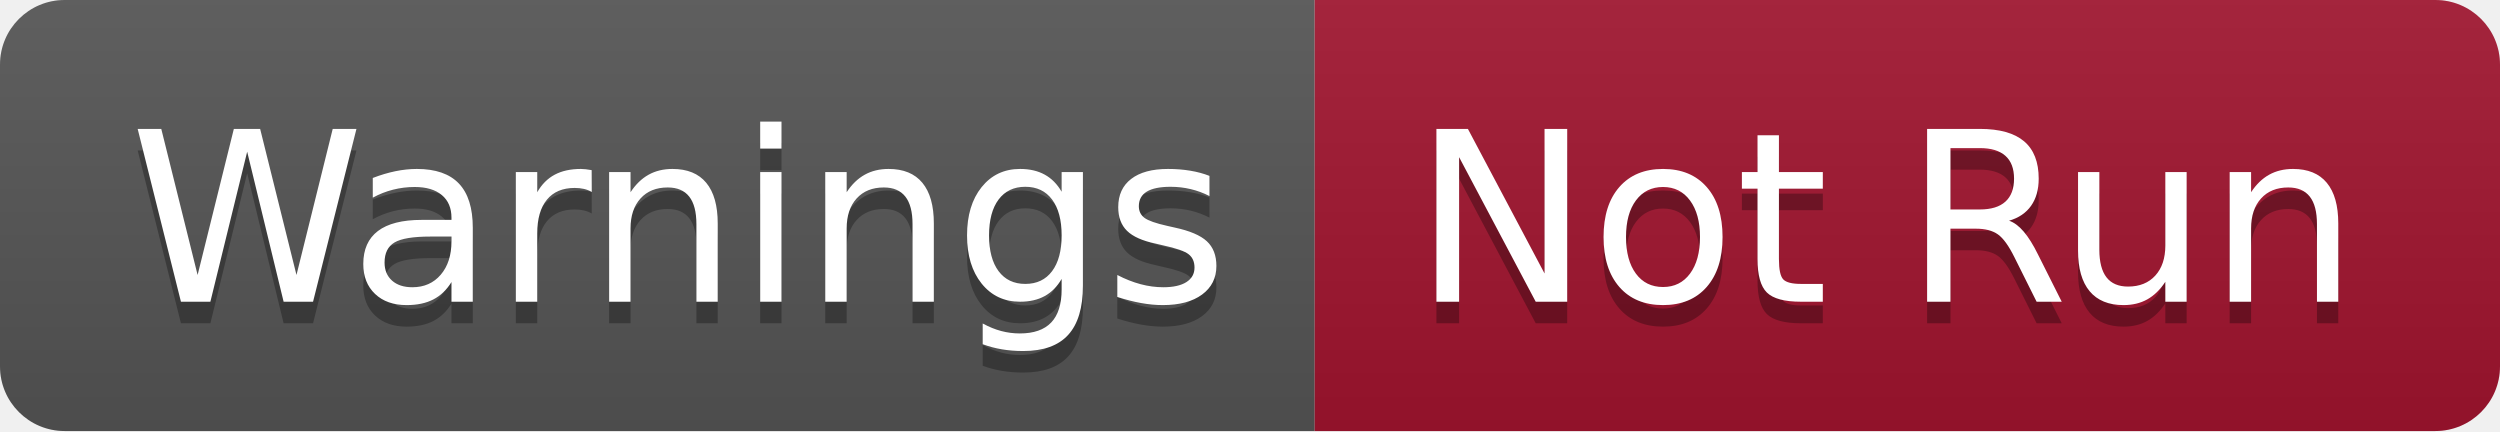
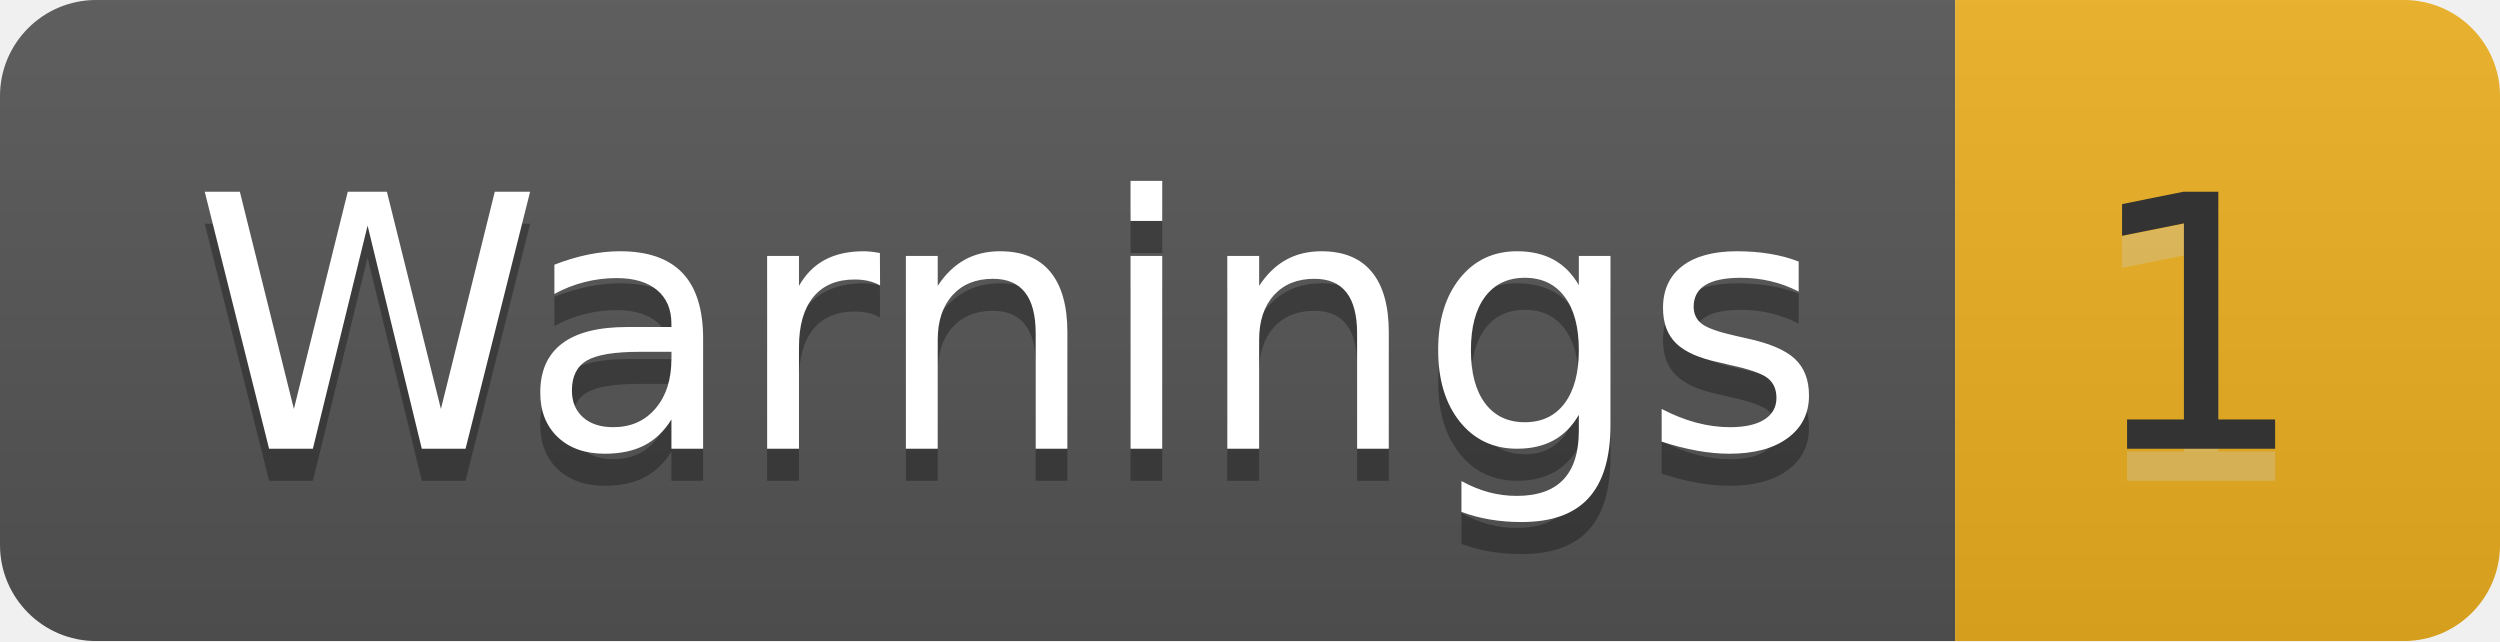
- <svg xmlns="http://www.w3.org/2000/svg" width="116" height="20" role="img" aria-label="Warnings: Not Run">
+ <svg xmlns="http://www.w3.org/2000/svg" width="78" height="20" role="img" aria-label="Warnings: 1">
  <linearGradient id="s" x2="0" y2="100%">
    <stop offset="0" stop-color="#bbb" stop-opacity=".1" />
    <stop offset="1" stop-opacity=".1" />
  </linearGradient>
  <clipPath id="r">
-     <rect width="116" height="20" rx="3" fill="#fff" />
+     <rect width="78" height="20" rx="3" fill="#fff" />
  </clipPath>
  <g clip-path="url(#r)">
    <rect width="61" height="20" fill="#555" />
-     <rect x="61" width="55" height="20" fill="#a2142f" />
-     <rect width="116" height="20" fill="url(#s)" />
+     <rect x="61" width="17" height="20" fill="#edb120" />
+     <rect width="78" height="20" fill="url(#s)" />
  </g>
  <g fill="#fff" text-anchor="middle" font-family="Verdana,Geneva,DejaVu Sans,sans-serif" text-rendering="geometricPrecision" font-size="110">
    <text aria-hidden="true" x="315" y="150" fill="#010101" fill-opacity=".3" transform="scale(.1)" textLength="510">Warnings</text>
    <text x="315" y="140" transform="scale(.1)" fill="#fff" textLength="510">Warnings</text>
-     <text aria-hidden="true" x="875" y="150" fill="#010101" fill-opacity=".3" transform="scale(.1)" textLength="450">Not Run</text>
-     <text x="875" y="140" transform="scale(.1)" fill="#fff" textLength="450">Not Run</text>
+     <text aria-hidden="true" x="685" y="150" fill="#ccc" fill-opacity=".3" transform="scale(.1)" textLength="70">1</text>
+     <text x="685" y="140" transform="scale(.1)" fill="#333" textLength="70">1</text>
  </g>
</svg>
